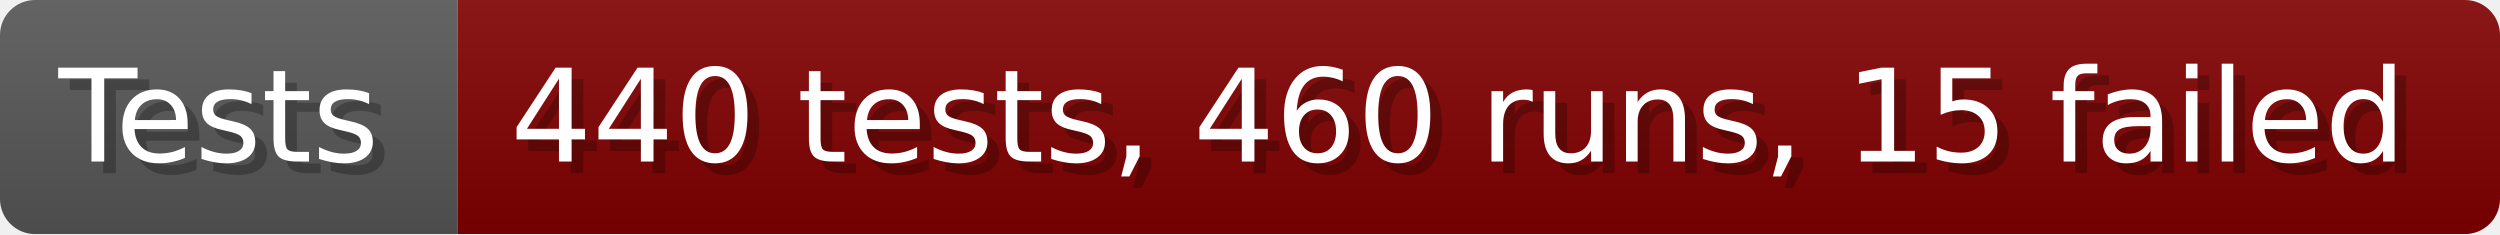
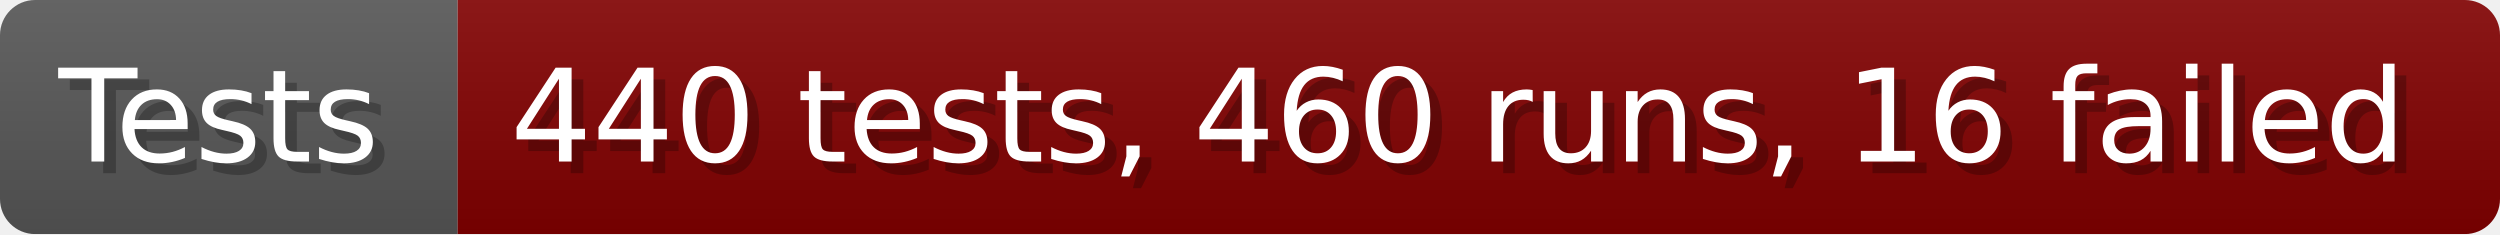
- <svg xmlns="http://www.w3.org/2000/svg" width="213.6" height="20" viewBox="0 0 2136 200" role="img" aria-label="Tests: 440 tests, 460 runs, 15 failed">
+ <svg xmlns="http://www.w3.org/2000/svg" width="213.6" height="20" viewBox="0 0 2136 200" role="img" aria-label="Tests: 440 tests, 460 runs, 16 failed">
  <linearGradient id="a" x2="0" y2="100%">
    <stop offset="0" stop-opacity=".1" stop-color="#EEE" />
    <stop offset="1" stop-opacity=".1" />
  </linearGradient>
  <mask id="m">
    <rect width="2136" height="200" rx="30" fill="#FFF" />
  </mask>
  <g mask="url(#m)">
    <rect width="391" height="200" fill="#555" />
    <rect width="1745" height="200" fill="#800000" x="391" />
    <rect width="2136" height="200" fill="url(#a)" />
  </g>
  <g aria-hidden="true" fill="#fff" text-anchor="start" font-family="Verdana,DejaVu Sans,sans-serif" font-size="110">
    <text x="60" y="148" textLength="291" fill="#000" opacity="0.25">Tests</text>
    <text x="50" y="138" textLength="291">Tests</text>
-     <text x="446" y="148" textLength="1645" fill="#000" opacity="0.25">440 tests, 460 runs, 15 failed</text>
-     <text x="436" y="138" textLength="1645">440 tests, 460 runs, 15 failed</text>
+     <text x="446" y="148" textLength="1645" fill="#000" opacity="0.25">440 tests, 460 runs, 16 failed</text>
+     <text x="436" y="138" textLength="1645">440 tests, 460 runs, 16 failed</text>
  </g>
</svg>
